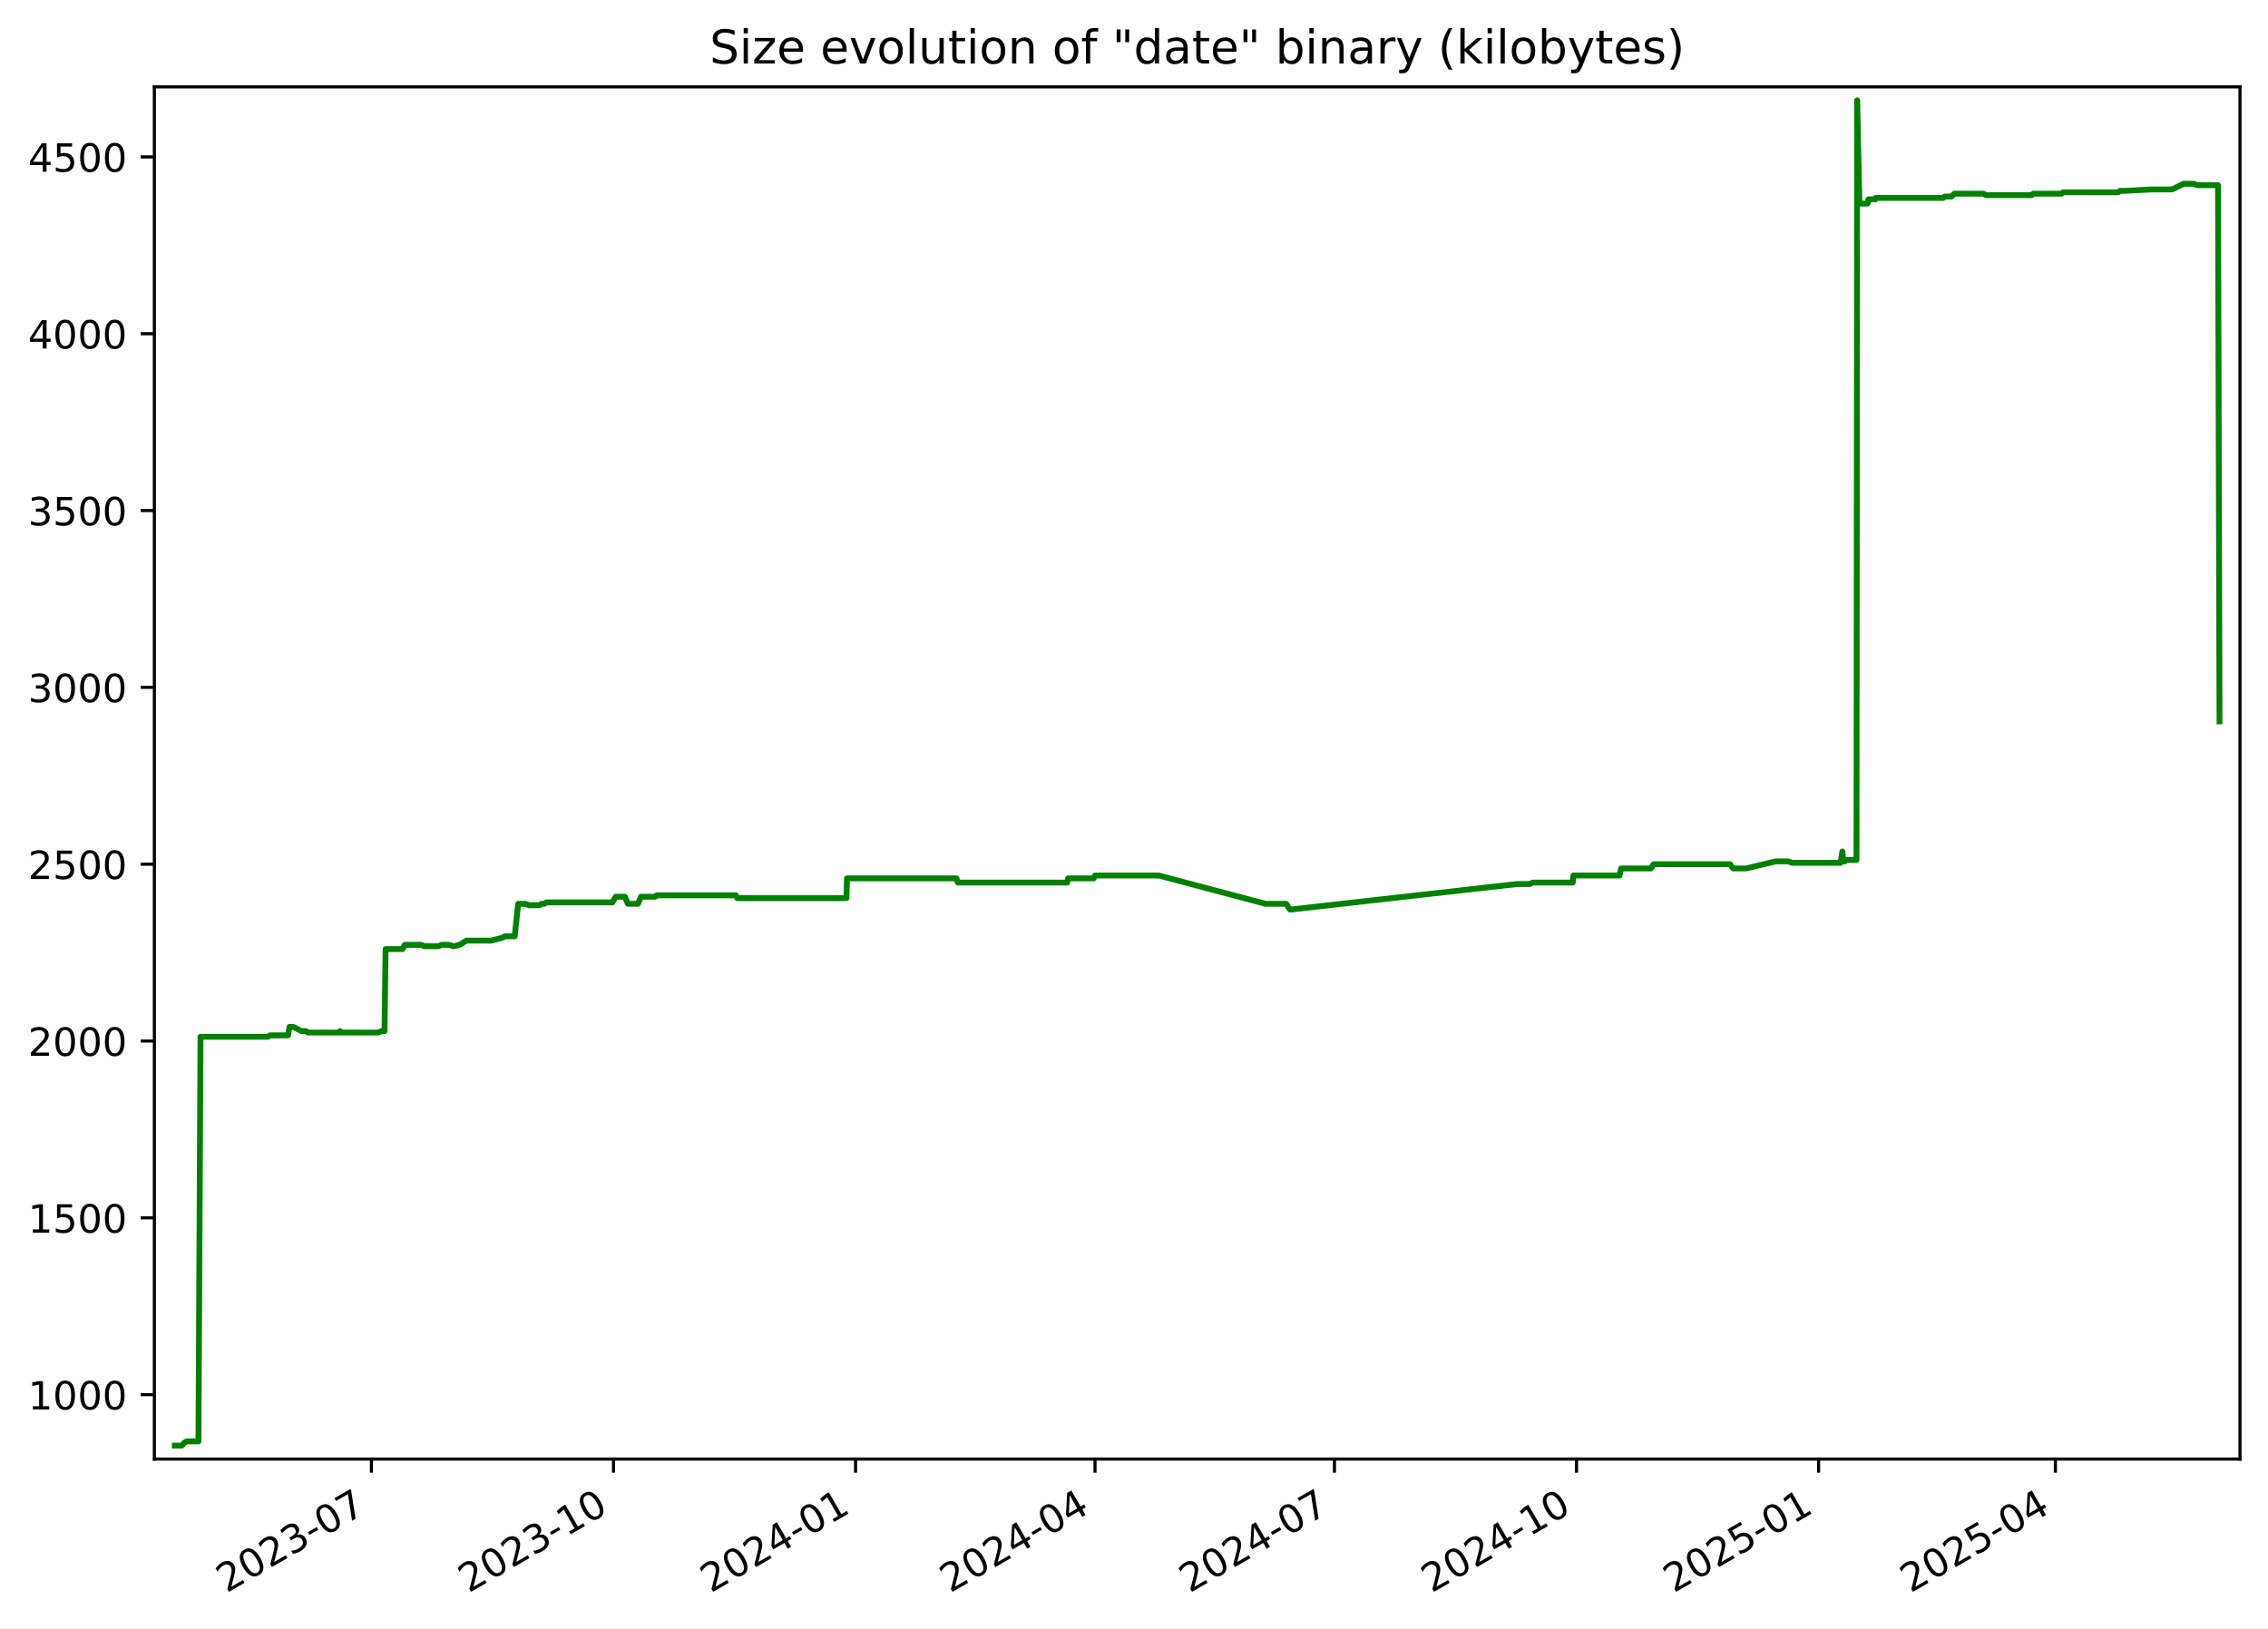
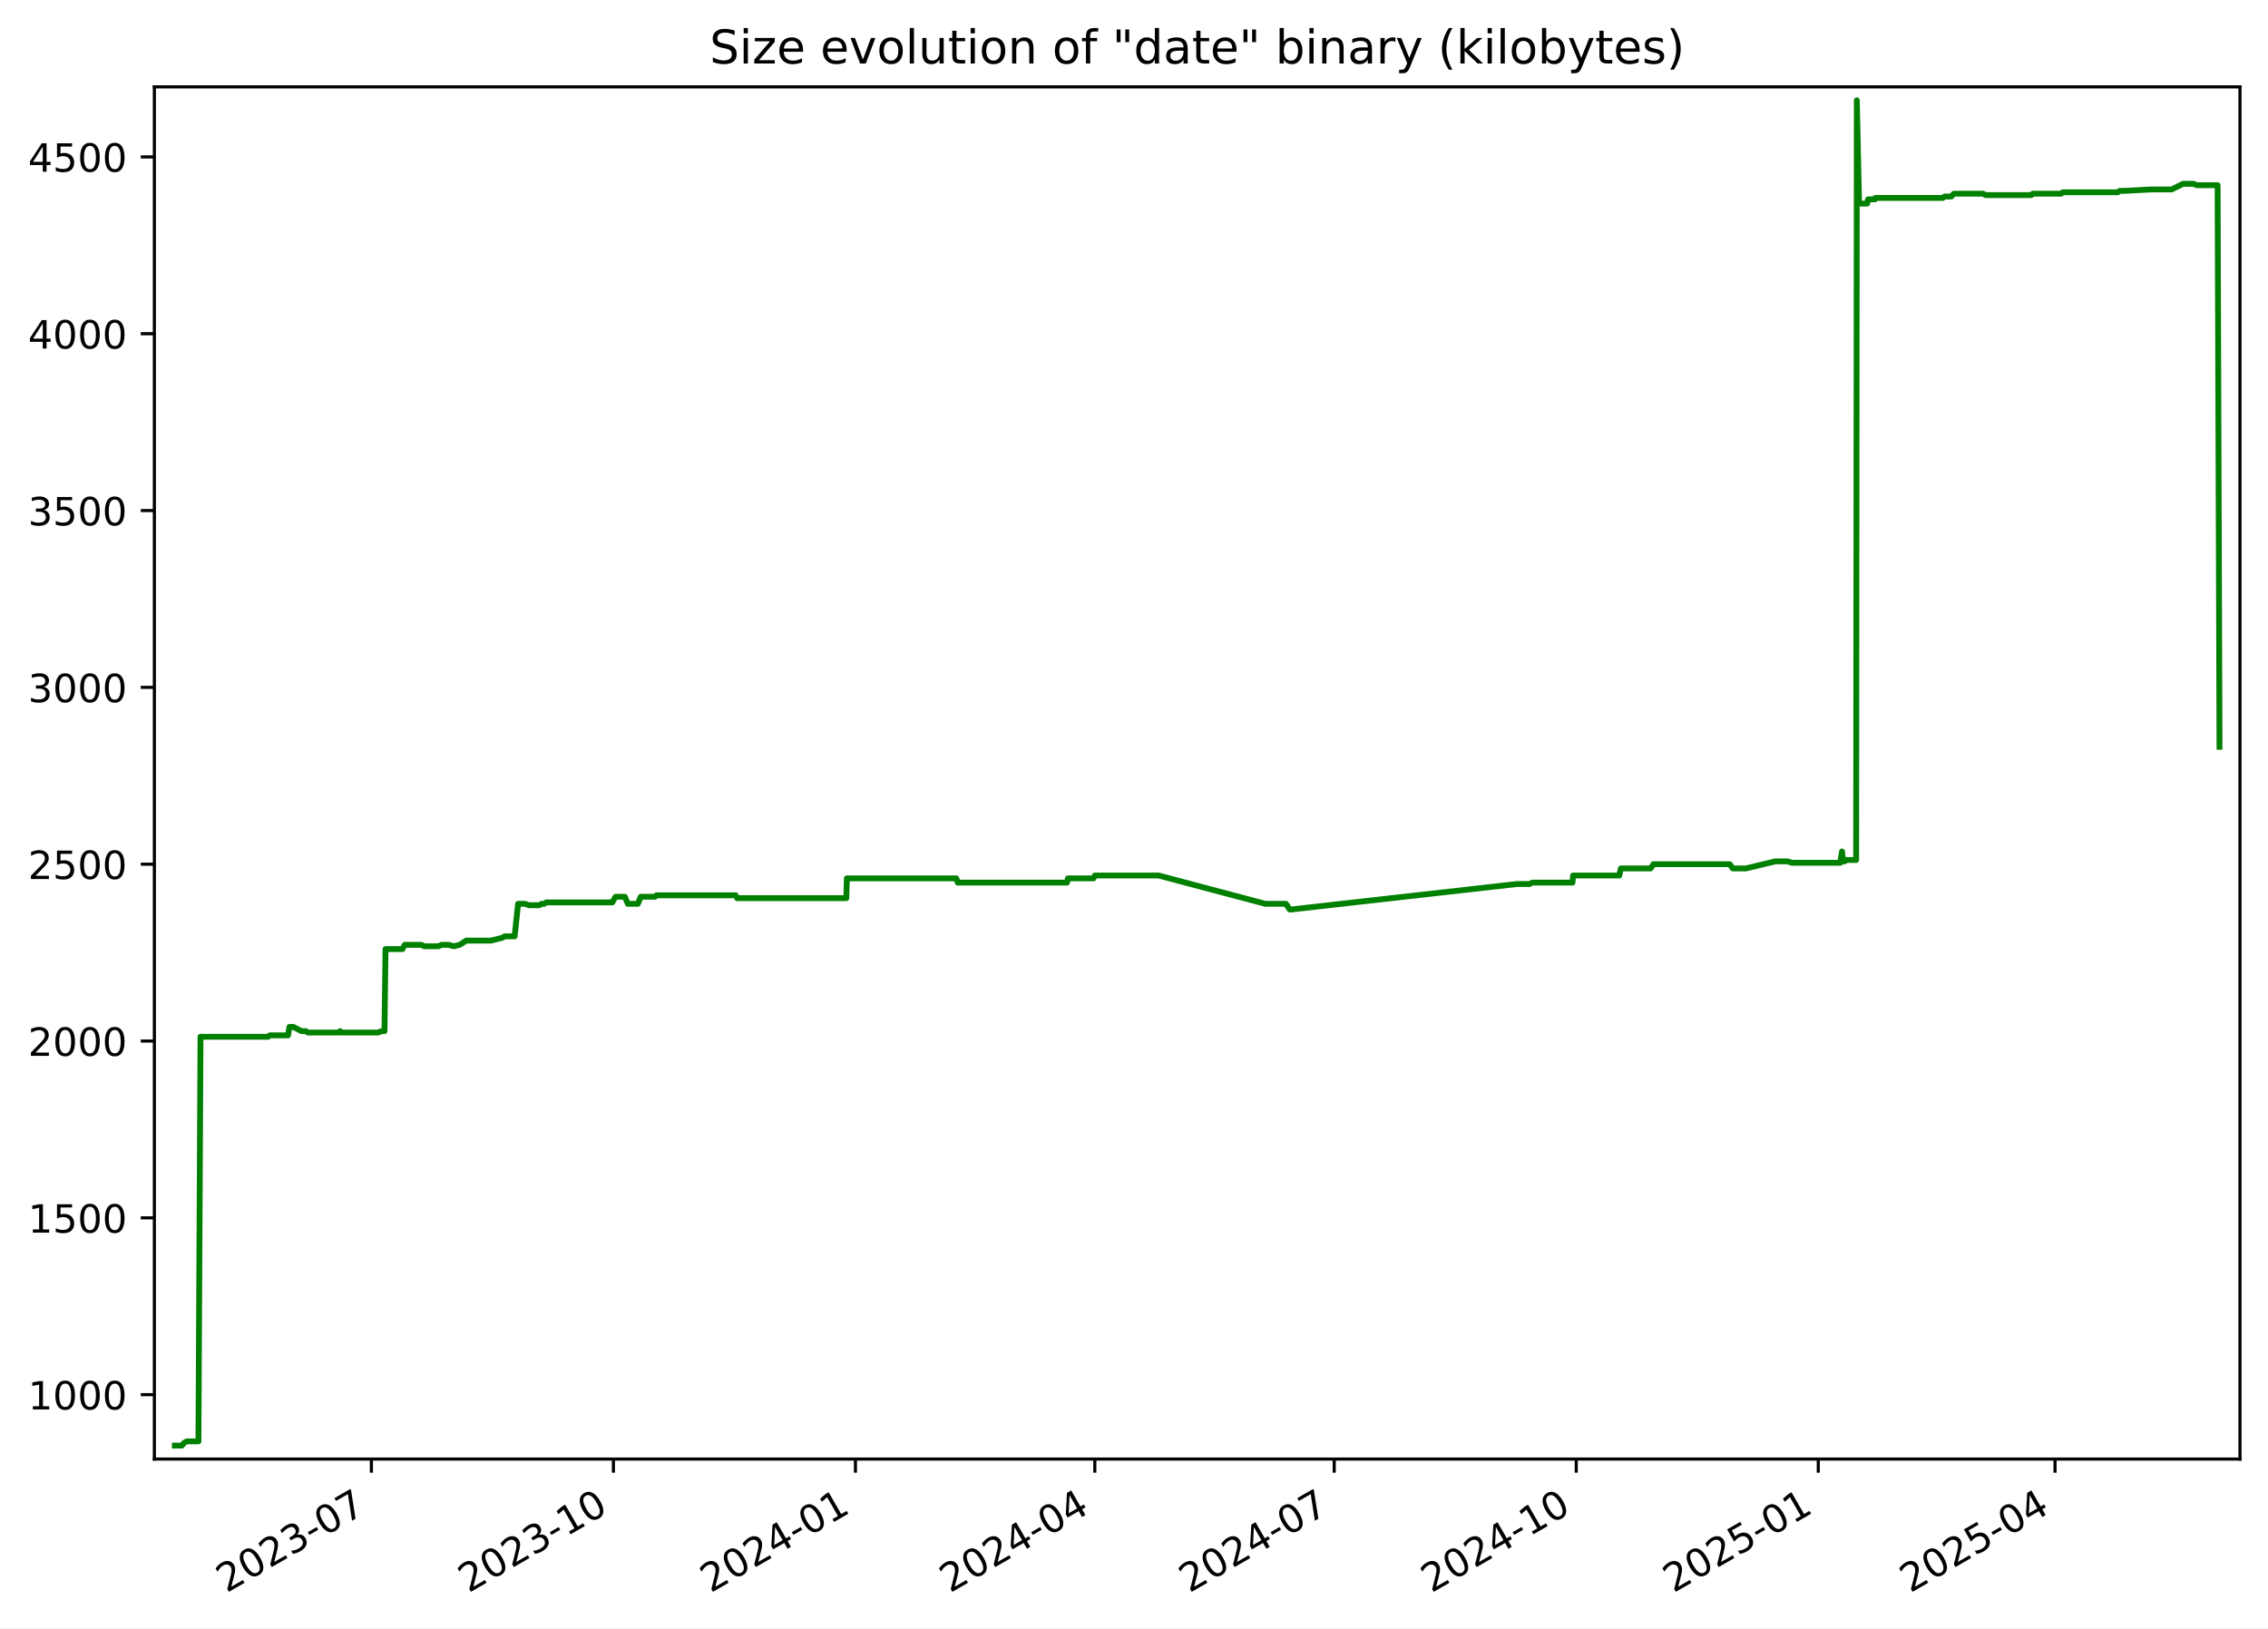
<svg xmlns="http://www.w3.org/2000/svg" xmlns:xlink="http://www.w3.org/1999/xlink" width="582.53pt" height="418.303pt" viewBox="0 0 582.53 418.303" version="1.1">
  <defs>
    <style type="text/css">*{stroke-linejoin: round; stroke-linecap: butt}</style>
  </defs>
  <g id="figure_1">
    <g id="patch_1">
      <path d="M -0 418.303  L 582.53 418.303  L 582.53 0  L -0 0  z " style="fill: #ffffff" />
    </g>
    <g id="axes_1">
      <g id="patch_2">
        <path d="M 39.65 374.83  L 575.33 374.83  L 575.33 22.318  L 39.65 22.318  z " style="fill: #ffffff" />
      </g>
      <g id="matplotlib.axis_1">
        <g id="xtick_1">
          <g id="line2d_1">
            <defs>
-               <path id="m1740d41ab2" d="M 0 0  L 0 3.5  " style="stroke: #000000; stroke-width: 0.8" />
+               <path id="m0fb625974e" d="M 0 0  L 0 3.5  " style="stroke: #000000; stroke-width: 0.8" />
            </defs>
            <g>
-               <use xlink:href="#m1740d41ab2" x="95.4" y="374.83" style="stroke: #000000; stroke-width: 0.8" />
+               <use xlink:href="#m0fb625974e" x="95.389" y="374.83" style="stroke: #000000; stroke-width: 0.8" />
            </g>
          </g>
          <g id="text_1">
-             <g transform="translate(58.17473 409.302) rotate(-30) scale(0.1 -0.1)">
+             <g transform="translate(58.16463 409.302) rotate(-30) scale(0.1 -0.1)">
              <defs>
                <path id="DejaVuSans-32" d="M 1228 531  L 3431 531  L 3431 0  L 469 0  L 469 531  Q 828 903 1448 1529  Q 2069 2156 2228 2338  Q 2531 2678 2651 2914  Q 2772 3150 2772 3378  Q 2772 3750 2511 3984  Q 2250 4219 1831 4219  Q 1534 4219 1204 4116  Q 875 4013 500 3803  L 500 4441  Q 881 4594 1212 4672  Q 1544 4750 1819 4750  Q 2544 4750 2975 4387  Q 3406 4025 3406 3419  Q 3406 3131 3298 2873  Q 3191 2616 2906 2266  Q 2828 2175 2409 1742  Q 1991 1309 1228 531  z " transform="scale(0.015625)" />
                <path id="DejaVuSans-30" d="M 2034 4250  Q 1547 4250 1301 3770  Q 1056 3291 1056 2328  Q 1056 1369 1301 889  Q 1547 409 2034 409  Q 2525 409 2770 889  Q 3016 1369 3016 2328  Q 3016 3291 2770 3770  Q 2525 4250 2034 4250  z M 2034 4750  Q 2819 4750 3233 4129  Q 3647 3509 3647 2328  Q 3647 1150 3233 529  Q 2819 -91 2034 -91  Q 1250 -91 836 529  Q 422 1150 422 2328  Q 422 3509 836 4129  Q 1250 4750 2034 4750  z " transform="scale(0.015625)" />
                <path id="DejaVuSans-33" d="M 2597 2516  Q 3050 2419 3304 2112  Q 3559 1806 3559 1356  Q 3559 666 3084 287  Q 2609 -91 1734 -91  Q 1441 -91 1130 -33  Q 819 25 488 141  L 488 750  Q 750 597 1062 519  Q 1375 441 1716 441  Q 2309 441 2620 675  Q 2931 909 2931 1356  Q 2931 1769 2642 2001  Q 2353 2234 1838 2234  L 1294 2234  L 1294 2753  L 1863 2753  Q 2328 2753 2575 2939  Q 2822 3125 2822 3475  Q 2822 3834 2567 4026  Q 2313 4219 1838 4219  Q 1578 4219 1281 4162  Q 984 4106 628 3988  L 628 4550  Q 988 4650 1302 4700  Q 1616 4750 1894 4750  Q 2613 4750 3031 4423  Q 3450 4097 3450 3541  Q 3450 3153 3228 2886  Q 3006 2619 2597 2516  z " transform="scale(0.015625)" />
                <path id="DejaVuSans-2d" d="M 313 2009  L 1997 2009  L 1997 1497  L 313 1497  L 313 2009  z " transform="scale(0.015625)" />
                <path id="DejaVuSans-37" d="M 525 4666  L 3525 4666  L 3525 4397  L 1831 0  L 1172 0  L 2766 4134  L 525 4134  L 525 4666  z " transform="scale(0.015625)" />
              </defs>
              <use xlink:href="#DejaVuSans-32" />
              <use xlink:href="#DejaVuSans-30" x="63.623" />
              <use xlink:href="#DejaVuSans-32" x="127.246" />
              <use xlink:href="#DejaVuSans-33" x="190.869" />
              <use xlink:href="#DejaVuSans-2d" x="254.492" />
              <use xlink:href="#DejaVuSans-30" x="290.576" />
              <use xlink:href="#DejaVuSans-37" x="354.199" />
            </g>
          </g>
        </g>
        <g id="xtick_2">
          <g id="line2d_2">
            <g>
-               <use xlink:href="#m1740d41ab2" x="157.575" y="374.83" style="stroke: #000000; stroke-width: 0.8" />
+               <use xlink:href="#m0fb625974e" x="157.553" y="374.83" style="stroke: #000000; stroke-width: 0.8" />
            </g>
          </g>
          <g id="text_2">
-             <g transform="translate(120.3503 409.302) rotate(-30) scale(0.1 -0.1)">
+             <g transform="translate(120.3278 409.302) rotate(-30) scale(0.1 -0.1)">
              <defs>
                <path id="DejaVuSans-31" d="M 794 531  L 1825 531  L 1825 4091  L 703 3866  L 703 4441  L 1819 4666  L 2450 4666  L 2450 531  L 3481 531  L 3481 0  L 794 0  L 794 531  z " transform="scale(0.015625)" />
              </defs>
              <use xlink:href="#DejaVuSans-32" />
              <use xlink:href="#DejaVuSans-30" x="63.623" />
              <use xlink:href="#DejaVuSans-32" x="127.246" />
              <use xlink:href="#DejaVuSans-33" x="190.869" />
              <use xlink:href="#DejaVuSans-2d" x="254.492" />
              <use xlink:href="#DejaVuSans-31" x="290.576" />
              <use xlink:href="#DejaVuSans-30" x="354.199" />
            </g>
          </g>
        </g>
        <g id="xtick_3">
          <g id="line2d_3">
            <g>
-               <use xlink:href="#m1740d41ab2" x="219.751" y="374.83" style="stroke: #000000; stroke-width: 0.8" />
+               <use xlink:href="#m0fb625974e" x="219.716" y="374.83" style="stroke: #000000; stroke-width: 0.8" />
            </g>
          </g>
          <g id="text_3">
-             <g transform="translate(182.5259 409.302) rotate(-30) scale(0.1 -0.1)">
+             <g transform="translate(182.491 409.302) rotate(-30) scale(0.1 -0.1)">
              <defs>
                <path id="DejaVuSans-34" d="M 2419 4116  L 825 1625  L 2419 1625  L 2419 4116  z M 2253 4666  L 3047 4666  L 3047 1625  L 3713 1625  L 3713 1100  L 3047 1100  L 3047 0  L 2419 0  L 2419 1100  L 313 1100  L 313 1709  L 2253 4666  z " transform="scale(0.015625)" />
              </defs>
              <use xlink:href="#DejaVuSans-32" />
              <use xlink:href="#DejaVuSans-30" x="63.623" />
              <use xlink:href="#DejaVuSans-32" x="127.246" />
              <use xlink:href="#DejaVuSans-34" x="190.869" />
              <use xlink:href="#DejaVuSans-2d" x="254.492" />
              <use xlink:href="#DejaVuSans-30" x="290.576" />
              <use xlink:href="#DejaVuSans-31" x="354.199" />
            </g>
          </g>
        </g>
        <g id="xtick_4">
          <g id="line2d_4">
            <g>
-               <use xlink:href="#m1740d41ab2" x="281.251" y="374.83" style="stroke: #000000; stroke-width: 0.8" />
+               <use xlink:href="#m0fb625974e" x="281.203" y="374.83" style="stroke: #000000; stroke-width: 0.8" />
            </g>
          </g>
          <g id="text_4">
-             <g transform="translate(244.0257 409.302) rotate(-30) scale(0.1 -0.1)">
+             <g transform="translate(243.9784 409.302) rotate(-30) scale(0.1 -0.1)">
              <use xlink:href="#DejaVuSans-32" />
              <use xlink:href="#DejaVuSans-30" x="63.623" />
              <use xlink:href="#DejaVuSans-32" x="127.246" />
              <use xlink:href="#DejaVuSans-34" x="190.869" />
              <use xlink:href="#DejaVuSans-2d" x="254.492" />
              <use xlink:href="#DejaVuSans-30" x="290.576" />
              <use xlink:href="#DejaVuSans-34" x="354.199" />
            </g>
          </g>
        </g>
        <g id="xtick_5">
          <g id="line2d_5">
            <g>
-               <use xlink:href="#m1740d41ab2" x="342.75" y="374.83" style="stroke: #000000; stroke-width: 0.8" />
+               <use xlink:href="#m0fb625974e" x="342.691" y="374.83" style="stroke: #000000; stroke-width: 0.8" />
            </g>
          </g>
          <g id="text_5">
-             <g transform="translate(305.5255 409.302) rotate(-30) scale(0.1 -0.1)">
+             <g transform="translate(305.4659 409.302) rotate(-30) scale(0.1 -0.1)">
              <use xlink:href="#DejaVuSans-32" />
              <use xlink:href="#DejaVuSans-30" x="63.623" />
              <use xlink:href="#DejaVuSans-32" x="127.246" />
              <use xlink:href="#DejaVuSans-34" x="190.869" />
              <use xlink:href="#DejaVuSans-2d" x="254.492" />
              <use xlink:href="#DejaVuSans-30" x="290.576" />
              <use xlink:href="#DejaVuSans-37" x="354.199" />
            </g>
          </g>
        </g>
        <g id="xtick_6">
          <g id="line2d_6">
            <g>
-               <use xlink:href="#m1740d41ab2" x="404.926" y="374.83" style="stroke: #000000; stroke-width: 0.8" />
+               <use xlink:href="#m0fb625974e" x="404.854" y="374.83" style="stroke: #000000; stroke-width: 0.8" />
            </g>
          </g>
          <g id="text_6">
-             <g transform="translate(367.7011 409.302) rotate(-30) scale(0.1 -0.1)">
+             <g transform="translate(367.6291 409.302) rotate(-30) scale(0.1 -0.1)">
              <use xlink:href="#DejaVuSans-32" />
              <use xlink:href="#DejaVuSans-30" x="63.623" />
              <use xlink:href="#DejaVuSans-32" x="127.246" />
              <use xlink:href="#DejaVuSans-34" x="190.869" />
              <use xlink:href="#DejaVuSans-2d" x="254.492" />
              <use xlink:href="#DejaVuSans-31" x="290.576" />
              <use xlink:href="#DejaVuSans-30" x="354.199" />
            </g>
          </g>
        </g>
        <g id="xtick_7">
          <g id="line2d_7">
            <g>
-               <use xlink:href="#m1740d41ab2" x="467.102" y="374.83" style="stroke: #000000; stroke-width: 0.8" />
+               <use xlink:href="#m0fb625974e" x="467.017" y="374.83" style="stroke: #000000; stroke-width: 0.8" />
            </g>
          </g>
          <g id="text_7">
-             <g transform="translate(429.8767 409.302) rotate(-30) scale(0.1 -0.1)">
+             <g transform="translate(429.7922 409.302) rotate(-30) scale(0.1 -0.1)">
              <defs>
                <path id="DejaVuSans-35" d="M 691 4666  L 3169 4666  L 3169 4134  L 1269 4134  L 1269 2991  Q 1406 3038 1543 3061  Q 1681 3084 1819 3084  Q 2600 3084 3056 2656  Q 3513 2228 3513 1497  Q 3513 744 3044 326  Q 2575 -91 1722 -91  Q 1428 -91 1123 -41  Q 819 9 494 109  L 494 744  Q 775 591 1075 516  Q 1375 441 1709 441  Q 2250 441 2565 725  Q 2881 1009 2881 1497  Q 2881 1984 2565 2268  Q 2250 2553 1709 2553  Q 1456 2553 1204 2497  Q 953 2441 691 2322  L 691 4666  z " transform="scale(0.015625)" />
              </defs>
              <use xlink:href="#DejaVuSans-32" />
              <use xlink:href="#DejaVuSans-30" x="63.623" />
              <use xlink:href="#DejaVuSans-32" x="127.246" />
              <use xlink:href="#DejaVuSans-35" x="190.869" />
              <use xlink:href="#DejaVuSans-2d" x="254.492" />
              <use xlink:href="#DejaVuSans-30" x="290.576" />
              <use xlink:href="#DejaVuSans-31" x="354.199" />
            </g>
          </g>
        </g>
        <g id="xtick_8">
          <g id="line2d_8">
            <g>
-               <use xlink:href="#m1740d41ab2" x="527.925" y="374.83" style="stroke: #000000; stroke-width: 0.8" />
+               <use xlink:href="#m0fb625974e" x="527.829" y="374.83" style="stroke: #000000; stroke-width: 0.8" />
            </g>
          </g>
          <g id="text_8">
-             <g transform="translate(490.7006 409.302) rotate(-30) scale(0.1 -0.1)">
+             <g transform="translate(490.604 409.302) rotate(-30) scale(0.1 -0.1)">
              <use xlink:href="#DejaVuSans-32" />
              <use xlink:href="#DejaVuSans-30" x="63.623" />
              <use xlink:href="#DejaVuSans-32" x="127.246" />
              <use xlink:href="#DejaVuSans-35" x="190.869" />
              <use xlink:href="#DejaVuSans-2d" x="254.492" />
              <use xlink:href="#DejaVuSans-30" x="290.576" />
              <use xlink:href="#DejaVuSans-34" x="354.199" />
            </g>
          </g>
        </g>
      </g>
      <g id="matplotlib.axis_2">
        <g id="ytick_1">
          <g id="line2d_9">
            <defs>
-               <path id="m1a8c988257" d="M 0 0  L -3.5 0  " style="stroke: #000000; stroke-width: 0.8" />
+               <path id="mf67ff09fdd" d="M 0 0  L -3.5 0  " style="stroke: #000000; stroke-width: 0.8" />
            </defs>
            <g>
-               <use xlink:href="#m1a8c988257" x="39.65" y="358.291" style="stroke: #000000; stroke-width: 0.8" />
+               <use xlink:href="#mf67ff09fdd" x="39.65" y="358.291" style="stroke: #000000; stroke-width: 0.8" />
            </g>
          </g>
          <g id="text_9">
            <g transform="translate(7.2 362.0907) scale(0.1 -0.1)">
              <use xlink:href="#DejaVuSans-31" />
              <use xlink:href="#DejaVuSans-30" x="63.623" />
              <use xlink:href="#DejaVuSans-30" x="127.246" />
              <use xlink:href="#DejaVuSans-30" x="190.869" />
            </g>
          </g>
        </g>
        <g id="ytick_2">
          <g id="line2d_10">
            <g>
-               <use xlink:href="#m1a8c988257" x="39.65" y="312.866" style="stroke: #000000; stroke-width: 0.8" />
+               <use xlink:href="#mf67ff09fdd" x="39.65" y="312.866" style="stroke: #000000; stroke-width: 0.8" />
            </g>
          </g>
          <g id="text_10">
            <g transform="translate(7.2 316.6648) scale(0.1 -0.1)">
              <use xlink:href="#DejaVuSans-31" />
              <use xlink:href="#DejaVuSans-35" x="63.623" />
              <use xlink:href="#DejaVuSans-30" x="127.246" />
              <use xlink:href="#DejaVuSans-30" x="190.869" />
            </g>
          </g>
        </g>
        <g id="ytick_3">
          <g id="line2d_11">
            <g>
-               <use xlink:href="#m1a8c988257" x="39.65" y="267.44" style="stroke: #000000; stroke-width: 0.8" />
+               <use xlink:href="#mf67ff09fdd" x="39.65" y="267.44" style="stroke: #000000; stroke-width: 0.8" />
            </g>
          </g>
          <g id="text_11">
            <g transform="translate(7.2 271.239) scale(0.1 -0.1)">
              <use xlink:href="#DejaVuSans-32" />
              <use xlink:href="#DejaVuSans-30" x="63.623" />
              <use xlink:href="#DejaVuSans-30" x="127.246" />
              <use xlink:href="#DejaVuSans-30" x="190.869" />
            </g>
          </g>
        </g>
        <g id="ytick_4">
          <g id="line2d_12">
            <g>
-               <use xlink:href="#m1a8c988257" x="39.65" y="222.014" style="stroke: #000000; stroke-width: 0.8" />
+               <use xlink:href="#mf67ff09fdd" x="39.65" y="222.014" style="stroke: #000000; stroke-width: 0.8" />
            </g>
          </g>
          <g id="text_12">
            <g transform="translate(7.2 225.8131) scale(0.1 -0.1)">
              <use xlink:href="#DejaVuSans-32" />
              <use xlink:href="#DejaVuSans-35" x="63.623" />
              <use xlink:href="#DejaVuSans-30" x="127.246" />
              <use xlink:href="#DejaVuSans-30" x="190.869" />
            </g>
          </g>
        </g>
        <g id="ytick_5">
          <g id="line2d_13">
            <g>
-               <use xlink:href="#m1a8c988257" x="39.65" y="176.588" style="stroke: #000000; stroke-width: 0.8" />
+               <use xlink:href="#mf67ff09fdd" x="39.65" y="176.588" style="stroke: #000000; stroke-width: 0.8" />
            </g>
          </g>
          <g id="text_13">
            <g transform="translate(7.2 180.3872) scale(0.1 -0.1)">
              <use xlink:href="#DejaVuSans-33" />
              <use xlink:href="#DejaVuSans-30" x="63.623" />
              <use xlink:href="#DejaVuSans-30" x="127.246" />
              <use xlink:href="#DejaVuSans-30" x="190.869" />
            </g>
          </g>
        </g>
        <g id="ytick_6">
          <g id="line2d_14">
            <g>
-               <use xlink:href="#m1a8c988257" x="39.65" y="131.162" style="stroke: #000000; stroke-width: 0.8" />
+               <use xlink:href="#mf67ff09fdd" x="39.65" y="131.162" style="stroke: #000000; stroke-width: 0.8" />
            </g>
          </g>
          <g id="text_14">
            <g transform="translate(7.2 134.9614) scale(0.1 -0.1)">
              <use xlink:href="#DejaVuSans-33" />
              <use xlink:href="#DejaVuSans-35" x="63.623" />
              <use xlink:href="#DejaVuSans-30" x="127.246" />
              <use xlink:href="#DejaVuSans-30" x="190.869" />
            </g>
          </g>
        </g>
        <g id="ytick_7">
          <g id="line2d_15">
            <g>
-               <use xlink:href="#m1a8c988257" x="39.65" y="85.736" style="stroke: #000000; stroke-width: 0.8" />
+               <use xlink:href="#mf67ff09fdd" x="39.65" y="85.736" style="stroke: #000000; stroke-width: 0.8" />
            </g>
          </g>
          <g id="text_15">
            <g transform="translate(7.2 89.53549) scale(0.1 -0.1)">
              <use xlink:href="#DejaVuSans-34" />
              <use xlink:href="#DejaVuSans-30" x="63.623" />
              <use xlink:href="#DejaVuSans-30" x="127.246" />
              <use xlink:href="#DejaVuSans-30" x="190.869" />
            </g>
          </g>
        </g>
        <g id="ytick_8">
          <g id="line2d_16">
            <g>
-               <use xlink:href="#m1a8c988257" x="39.65" y="40.31" style="stroke: #000000; stroke-width: 0.8" />
+               <use xlink:href="#mf67ff09fdd" x="39.65" y="40.31" style="stroke: #000000; stroke-width: 0.8" />
            </g>
          </g>
          <g id="text_16">
            <g transform="translate(7.2 44.10962) scale(0.1 -0.1)">
              <use xlink:href="#DejaVuSans-34" />
              <use xlink:href="#DejaVuSans-35" x="63.623" />
              <use xlink:href="#DejaVuSans-30" x="127.246" />
              <use xlink:href="#DejaVuSans-30" x="190.869" />
            </g>
          </g>
        </g>
      </g>
      <g id="line2d_17">
-         <path d="M 44.902 371.374  L 46.691 371.374  L 47.317 370.647  L 47.994 370.284  L 50.974 370.284  L 51.501 266.35  L 68.834 266.35  L 69.317 265.986  L 73.971 265.986  L 74.367 263.806  L 75.333 263.806  L 77.439 264.896  L 78.524 264.896  L 79.125 265.259  L 87.081 265.259  L 87.368 264.896  L 87.539 265.259  L 97.171 265.259  L 97.955 264.896  L 98.767 264.896  L 99.032 243.818  L 103.381 243.818  L 103.969 242.728  L 108.213 242.728  L 108.968 243.091  L 112.638 243.091  L 113.406 242.728  L 115.255 242.728  L 116.55 243.091  L 118.082 242.728  L 119.78 241.638  L 126.139 241.638  L 129.015 240.911  L 129.648 240.548  L 132.197 240.548  L 133.087 232.189  L 134.857 232.189  L 135.879 232.553  L 138.555 232.553  L 139.103 232.189  L 139.822 232.189  L 140.318 231.826  L 157.32 231.826  L 157.471 231.462  L 158.157 230.372  L 160.502 230.372  L 161.285 232.189  L 163.85 232.189  L 164.619 230.372  L 168.289 230.372  L 168.645 230.009  L 188.98 230.009  L 189.366 230.736  L 217.406 230.736  L 217.551 225.648  L 245.659 225.648  L 246.038 226.738  L 274.1 226.738  L 274.34 225.648  L 280.913 225.648  L 281.255 224.921  L 297.66 224.921  L 325.052 232.189  L 330.353 232.189  L 331.305 233.643  L 331.716 233.643  L 389.71 227.102  L 392.969 227.102  L 393.645 226.738  L 403.957 226.738  L 404.119 224.921  L 415.98 224.921  L 416.373 223.104  L 424.024 223.104  L 424.754 222.014  L 444.361 222.014  L 445.155 223.104  L 448.482 223.104  L 456.073 221.287  L 459.238 221.287  L 460.307 221.65  L 472.748 221.65  L 473.199 218.743  L 473.482 221.287  L 473.841 221.287  L 474.34 220.924  L 476.835 220.924  L 477.009 25.774  L 477.572 51.939  L 477.854 52.303  L 479.66 52.303  L 479.905 51.213  L 481.675 51.213  L 481.768 50.849  L 499.088 50.849  L 499.538 50.486  L 501.25 50.486  L 501.959 49.759  L 509.433 49.759  L 510.069 50.122  L 521.807 50.122  L 522.223 49.759  L 529.506 49.759  L 529.904 49.396  L 544.052 49.396  L 544.522 49.032  L 545.734 49.032  L 552.651 48.669  L 557.88 48.669  L 560.833 47.215  L 563.448 47.215  L 564.342 47.579  L 569.694 47.579  L 570.078 185.31  L 570.078 185.31  " clip-path="url(#pe27530f926)" style="fill: none; stroke: #008000; stroke-width: 1.5; stroke-linecap: square" />
+         <path d="M 44.902 371.374  L 46.69 371.374  L 47.316 370.647  L 47.993 370.284  L 50.973 370.284  L 51.499 266.35  L 68.829 266.35  L 69.312 265.986  L 73.965 265.986  L 74.361 263.806  L 75.326 263.806  L 77.433 264.896  L 78.517 264.896  L 79.119 265.259  L 87.073 265.259  L 87.36 264.896  L 87.531 265.259  L 97.16 265.259  L 97.944 264.896  L 98.756 264.896  L 99.021 243.818  L 103.369 243.818  L 103.957 242.728  L 108.201 242.728  L 108.956 243.091  L 112.625 243.091  L 113.392 242.728  L 115.241 242.728  L 116.536 243.091  L 118.068 242.728  L 119.765 241.638  L 126.122 241.638  L 128.998 240.911  L 129.631 240.548  L 132.179 240.548  L 133.069 232.189  L 134.839 232.189  L 135.861 232.553  L 138.536 232.553  L 139.084 232.189  L 139.803 232.189  L 140.299 231.826  L 157.298 231.826  L 157.448 231.462  L 158.135 230.372  L 160.479 230.372  L 161.262 232.189  L 163.826 232.189  L 164.595 230.372  L 168.264 230.372  L 168.621 230.009  L 188.951 230.009  L 189.338 230.736  L 217.371 230.736  L 217.517 225.648  L 245.618 225.648  L 245.998 226.738  L 274.054 226.738  L 274.294 225.648  L 280.866 225.648  L 281.208 224.921  L 297.61 224.921  L 324.996 232.189  L 330.296 232.189  L 331.247 233.643  L 331.659 233.643  L 389.641 227.102  L 392.899 227.102  L 393.576 226.738  L 403.886 226.738  L 404.047 224.921  L 415.906 224.921  L 416.299 223.104  L 423.948 223.104  L 424.678 222.014  L 444.282 222.014  L 445.075 223.104  L 448.401 223.104  L 455.991 221.287  L 459.155 221.287  L 460.224 221.65  L 472.663 221.65  L 473.113 218.743  L 473.397 221.287  L 473.756 221.287  L 474.254 220.924  L 476.748 220.924  L 476.923 25.774  L 477.486 51.939  L 477.767 52.303  L 479.573 52.303  L 479.818 51.213  L 481.587 51.213  L 481.681 50.849  L 498.997 50.849  L 499.447 50.486  L 501.158 50.486  L 501.868 49.759  L 509.34 49.759  L 509.976 50.122  L 521.712 50.122  L 522.127 49.759  L 529.409 49.759  L 529.807 49.396  L 543.952 49.396  L 544.422 49.032  L 545.634 49.032  L 552.549 48.669  L 557.777 48.669  L 560.73 47.215  L 563.345 47.215  L 564.238 47.579  L 569.589 47.579  L 570.078 191.851  L 570.078 191.851  " clip-path="url(#pf2cb05f62b)" style="fill: none; stroke: #008000; stroke-width: 1.5; stroke-linecap: square" />
      </g>
      <g id="patch_3">
        <path d="M 39.65 374.83  L 39.65 22.318  " style="fill: none; stroke: #000000; stroke-width: 0.8; stroke-linejoin: miter; stroke-linecap: square" />
      </g>
      <g id="patch_4">
        <path d="M 575.33 374.83  L 575.33 22.318  " style="fill: none; stroke: #000000; stroke-width: 0.8; stroke-linejoin: miter; stroke-linecap: square" />
      </g>
      <g id="patch_5">
        <path d="M 39.65 374.83  L 575.33 374.83  " style="fill: none; stroke: #000000; stroke-width: 0.8; stroke-linejoin: miter; stroke-linecap: square" />
      </g>
      <g id="patch_6">
        <path d="M 39.65 22.318  L 575.33 22.318  " style="fill: none; stroke: #000000; stroke-width: 0.8; stroke-linejoin: miter; stroke-linecap: square" />
      </g>
      <g id="text_17">
        <g transform="translate(182.2644 16.31812) scale(0.12 -0.12)">
          <defs>
            <path id="DejaVuSans-53" d="M 3425 4513  L 3425 3897  Q 3066 4069 2747 4153  Q 2428 4238 2131 4238  Q 1616 4238 1336 4038  Q 1056 3838 1056 3469  Q 1056 3159 1242 3001  Q 1428 2844 1947 2747  L 2328 2669  Q 3034 2534 3370 2195  Q 3706 1856 3706 1288  Q 3706 609 3251 259  Q 2797 -91 1919 -91  Q 1588 -91 1214 -16  Q 841 59 441 206  L 441 856  Q 825 641 1194 531  Q 1563 422 1919 422  Q 2459 422 2753 634  Q 3047 847 3047 1241  Q 3047 1584 2836 1778  Q 2625 1972 2144 2069  L 1759 2144  Q 1053 2284 737 2584  Q 422 2884 422 3419  Q 422 4038 858 4394  Q 1294 4750 2059 4750  Q 2388 4750 2728 4690  Q 3069 4631 3425 4513  z " transform="scale(0.015625)" />
            <path id="DejaVuSans-69" d="M 603 3500  L 1178 3500  L 1178 0  L 603 0  L 603 3500  z M 603 4863  L 1178 4863  L 1178 4134  L 603 4134  L 603 4863  z " transform="scale(0.015625)" />
            <path id="DejaVuSans-7a" d="M 353 3500  L 3084 3500  L 3084 2975  L 922 459  L 3084 459  L 3084 0  L 275 0  L 275 525  L 2438 3041  L 353 3041  L 353 3500  z " transform="scale(0.015625)" />
            <path id="DejaVuSans-65" d="M 3597 1894  L 3597 1613  L 953 1613  Q 991 1019 1311 708  Q 1631 397 2203 397  Q 2534 397 2845 478  Q 3156 559 3463 722  L 3463 178  Q 3153 47 2828 -22  Q 2503 -91 2169 -91  Q 1331 -91 842 396  Q 353 884 353 1716  Q 353 2575 817 3079  Q 1281 3584 2069 3584  Q 2775 3584 3186 3129  Q 3597 2675 3597 1894  z M 3022 2063  Q 3016 2534 2758 2815  Q 2500 3097 2075 3097  Q 1594 3097 1305 2825  Q 1016 2553 972 2059  L 3022 2063  z " transform="scale(0.015625)" />
            <path id="DejaVuSans-20" transform="scale(0.015625)" />
            <path id="DejaVuSans-76" d="M 191 3500  L 800 3500  L 1894 563  L 2988 3500  L 3597 3500  L 2284 0  L 1503 0  L 191 3500  z " transform="scale(0.015625)" />
            <path id="DejaVuSans-6f" d="M 1959 3097  Q 1497 3097 1228 2736  Q 959 2375 959 1747  Q 959 1119 1226 758  Q 1494 397 1959 397  Q 2419 397 2687 759  Q 2956 1122 2956 1747  Q 2956 2369 2687 2733  Q 2419 3097 1959 3097  z M 1959 3584  Q 2709 3584 3137 3096  Q 3566 2609 3566 1747  Q 3566 888 3137 398  Q 2709 -91 1959 -91  Q 1206 -91 779 398  Q 353 888 353 1747  Q 353 2609 779 3096  Q 1206 3584 1959 3584  z " transform="scale(0.015625)" />
            <path id="DejaVuSans-6c" d="M 603 4863  L 1178 4863  L 1178 0  L 603 0  L 603 4863  z " transform="scale(0.015625)" />
            <path id="DejaVuSans-75" d="M 544 1381  L 544 3500  L 1119 3500  L 1119 1403  Q 1119 906 1312 657  Q 1506 409 1894 409  Q 2359 409 2629 706  Q 2900 1003 2900 1516  L 2900 3500  L 3475 3500  L 3475 0  L 2900 0  L 2900 538  Q 2691 219 2414 64  Q 2138 -91 1772 -91  Q 1169 -91 856 284  Q 544 659 544 1381  z M 1991 3584  L 1991 3584  z " transform="scale(0.015625)" />
            <path id="DejaVuSans-74" d="M 1172 4494  L 1172 3500  L 2356 3500  L 2356 3053  L 1172 3053  L 1172 1153  Q 1172 725 1289 603  Q 1406 481 1766 481  L 2356 481  L 2356 0  L 1766 0  Q 1100 0 847 248  Q 594 497 594 1153  L 594 3053  L 172 3053  L 172 3500  L 594 3500  L 594 4494  L 1172 4494  z " transform="scale(0.015625)" />
            <path id="DejaVuSans-6e" d="M 3513 2113  L 3513 0  L 2938 0  L 2938 2094  Q 2938 2591 2744 2837  Q 2550 3084 2163 3084  Q 1697 3084 1428 2787  Q 1159 2491 1159 1978  L 1159 0  L 581 0  L 581 3500  L 1159 3500  L 1159 2956  Q 1366 3272 1645 3428  Q 1925 3584 2291 3584  Q 2894 3584 3203 3211  Q 3513 2838 3513 2113  z " transform="scale(0.015625)" />
            <path id="DejaVuSans-66" d="M 2375 4863  L 2375 4384  L 1825 4384  Q 1516 4384 1395 4259  Q 1275 4134 1275 3809  L 1275 3500  L 2222 3500  L 2222 3053  L 1275 3053  L 1275 0  L 697 0  L 697 3053  L 147 3053  L 147 3500  L 697 3500  L 697 3744  Q 697 4328 969 4595  Q 1241 4863 1831 4863  L 2375 4863  z " transform="scale(0.015625)" />
            <path id="DejaVuSans-22" d="M 1147 4666  L 1147 2931  L 616 2931  L 616 4666  L 1147 4666  z M 2328 4666  L 2328 2931  L 1797 2931  L 1797 4666  L 2328 4666  z " transform="scale(0.015625)" />
            <path id="DejaVuSans-64" d="M 2906 2969  L 2906 4863  L 3481 4863  L 3481 0  L 2906 0  L 2906 525  Q 2725 213 2448 61  Q 2172 -91 1784 -91  Q 1150 -91 751 415  Q 353 922 353 1747  Q 353 2572 751 3078  Q 1150 3584 1784 3584  Q 2172 3584 2448 3432  Q 2725 3281 2906 2969  z M 947 1747  Q 947 1113 1208 752  Q 1469 391 1925 391  Q 2381 391 2643 752  Q 2906 1113 2906 1747  Q 2906 2381 2643 2742  Q 2381 3103 1925 3103  Q 1469 3103 1208 2742  Q 947 2381 947 1747  z " transform="scale(0.015625)" />
            <path id="DejaVuSans-61" d="M 2194 1759  Q 1497 1759 1228 1600  Q 959 1441 959 1056  Q 959 750 1161 570  Q 1363 391 1709 391  Q 2188 391 2477 730  Q 2766 1069 2766 1631  L 2766 1759  L 2194 1759  z M 3341 1997  L 3341 0  L 2766 0  L 2766 531  Q 2569 213 2275 61  Q 1981 -91 1556 -91  Q 1019 -91 701 211  Q 384 513 384 1019  Q 384 1609 779 1909  Q 1175 2209 1959 2209  L 2766 2209  L 2766 2266  Q 2766 2663 2505 2880  Q 2244 3097 1772 3097  Q 1472 3097 1187 3025  Q 903 2953 641 2809  L 641 3341  Q 956 3463 1253 3523  Q 1550 3584 1831 3584  Q 2591 3584 2966 3190  Q 3341 2797 3341 1997  z " transform="scale(0.015625)" />
            <path id="DejaVuSans-62" d="M 3116 1747  Q 3116 2381 2855 2742  Q 2594 3103 2138 3103  Q 1681 3103 1420 2742  Q 1159 2381 1159 1747  Q 1159 1113 1420 752  Q 1681 391 2138 391  Q 2594 391 2855 752  Q 3116 1113 3116 1747  z M 1159 2969  Q 1341 3281 1617 3432  Q 1894 3584 2278 3584  Q 2916 3584 3314 3078  Q 3713 2572 3713 1747  Q 3713 922 3314 415  Q 2916 -91 2278 -91  Q 1894 -91 1617 61  Q 1341 213 1159 525  L 1159 0  L 581 0  L 581 4863  L 1159 4863  L 1159 2969  z " transform="scale(0.015625)" />
            <path id="DejaVuSans-72" d="M 2631 2963  Q 2534 3019 2420 3045  Q 2306 3072 2169 3072  Q 1681 3072 1420 2755  Q 1159 2438 1159 1844  L 1159 0  L 581 0  L 581 3500  L 1159 3500  L 1159 2956  Q 1341 3275 1631 3429  Q 1922 3584 2338 3584  Q 2397 3584 2469 3576  Q 2541 3569 2628 3553  L 2631 2963  z " transform="scale(0.015625)" />
            <path id="DejaVuSans-79" d="M 2059 -325  Q 1816 -950 1584 -1140  Q 1353 -1331 966 -1331  L 506 -1331  L 506 -850  L 844 -850  Q 1081 -850 1212 -737  Q 1344 -625 1503 -206  L 1606 56  L 191 3500  L 800 3500  L 1894 763  L 2988 3500  L 3597 3500  L 2059 -325  z " transform="scale(0.015625)" />
            <path id="DejaVuSans-28" d="M 1984 4856  Q 1566 4138 1362 3434  Q 1159 2731 1159 2009  Q 1159 1288 1364 580  Q 1569 -128 1984 -844  L 1484 -844  Q 1016 -109 783 600  Q 550 1309 550 2009  Q 550 2706 781 3412  Q 1013 4119 1484 4856  L 1984 4856  z " transform="scale(0.015625)" />
            <path id="DejaVuSans-6b" d="M 581 4863  L 1159 4863  L 1159 1991  L 2875 3500  L 3609 3500  L 1753 1863  L 3688 0  L 2938 0  L 1159 1709  L 1159 0  L 581 0  L 581 4863  z " transform="scale(0.015625)" />
            <path id="DejaVuSans-73" d="M 2834 3397  L 2834 2853  Q 2591 2978 2328 3040  Q 2066 3103 1784 3103  Q 1356 3103 1142 2972  Q 928 2841 928 2578  Q 928 2378 1081 2264  Q 1234 2150 1697 2047  L 1894 2003  Q 2506 1872 2764 1633  Q 3022 1394 3022 966  Q 3022 478 2636 193  Q 2250 -91 1575 -91  Q 1294 -91 989 -36  Q 684 19 347 128  L 347 722  Q 666 556 975 473  Q 1284 391 1588 391  Q 1994 391 2212 530  Q 2431 669 2431 922  Q 2431 1156 2273 1281  Q 2116 1406 1581 1522  L 1381 1569  Q 847 1681 609 1914  Q 372 2147 372 2553  Q 372 3047 722 3315  Q 1072 3584 1716 3584  Q 2034 3584 2315 3537  Q 2597 3491 2834 3397  z " transform="scale(0.015625)" />
            <path id="DejaVuSans-29" d="M 513 4856  L 1013 4856  Q 1481 4119 1714 3412  Q 1947 2706 1947 2009  Q 1947 1309 1714 600  Q 1481 -109 1013 -844  L 513 -844  Q 928 -128 1133 580  Q 1338 1288 1338 2009  Q 1338 2731 1133 3434  Q 928 4138 513 4856  z " transform="scale(0.015625)" />
          </defs>
          <use xlink:href="#DejaVuSans-53" />
          <use xlink:href="#DejaVuSans-69" x="63.477" />
          <use xlink:href="#DejaVuSans-7a" x="91.26" />
          <use xlink:href="#DejaVuSans-65" x="143.75" />
          <use xlink:href="#DejaVuSans-20" x="205.273" />
          <use xlink:href="#DejaVuSans-65" x="237.061" />
          <use xlink:href="#DejaVuSans-76" x="298.584" />
          <use xlink:href="#DejaVuSans-6f" x="357.764" />
          <use xlink:href="#DejaVuSans-6c" x="418.945" />
          <use xlink:href="#DejaVuSans-75" x="446.729" />
          <use xlink:href="#DejaVuSans-74" x="510.107" />
          <use xlink:href="#DejaVuSans-69" x="549.316" />
          <use xlink:href="#DejaVuSans-6f" x="577.1" />
          <use xlink:href="#DejaVuSans-6e" x="638.281" />
          <use xlink:href="#DejaVuSans-20" x="701.66" />
          <use xlink:href="#DejaVuSans-6f" x="733.447" />
          <use xlink:href="#DejaVuSans-66" x="794.629" />
          <use xlink:href="#DejaVuSans-20" x="829.834" />
          <use xlink:href="#DejaVuSans-22" x="861.621" />
          <use xlink:href="#DejaVuSans-64" x="907.617" />
          <use xlink:href="#DejaVuSans-61" x="971.094" />
          <use xlink:href="#DejaVuSans-74" x="1032.373" />
          <use xlink:href="#DejaVuSans-65" x="1071.582" />
          <use xlink:href="#DejaVuSans-22" x="1133.105" />
          <use xlink:href="#DejaVuSans-20" x="1179.102" />
          <use xlink:href="#DejaVuSans-62" x="1210.889" />
          <use xlink:href="#DejaVuSans-69" x="1274.365" />
          <use xlink:href="#DejaVuSans-6e" x="1302.148" />
          <use xlink:href="#DejaVuSans-61" x="1365.527" />
          <use xlink:href="#DejaVuSans-72" x="1426.807" />
          <use xlink:href="#DejaVuSans-79" x="1467.92" />
          <use xlink:href="#DejaVuSans-20" x="1527.1" />
          <use xlink:href="#DejaVuSans-28" x="1558.887" />
          <use xlink:href="#DejaVuSans-6b" x="1597.9" />
          <use xlink:href="#DejaVuSans-69" x="1655.811" />
          <use xlink:href="#DejaVuSans-6c" x="1683.594" />
          <use xlink:href="#DejaVuSans-6f" x="1711.377" />
          <use xlink:href="#DejaVuSans-62" x="1772.559" />
          <use xlink:href="#DejaVuSans-79" x="1836.035" />
          <use xlink:href="#DejaVuSans-74" x="1895.215" />
          <use xlink:href="#DejaVuSans-65" x="1934.424" />
          <use xlink:href="#DejaVuSans-73" x="1995.947" />
          <use xlink:href="#DejaVuSans-29" x="2048.047" />
        </g>
      </g>
    </g>
  </g>
  <defs>
-     <clipPath id="pe27530f926">
+     <clipPath id="pf2cb05f62b">
      <rect x="39.65" y="22.318" width="535.68" height="352.512" />
    </clipPath>
  </defs>
</svg>
